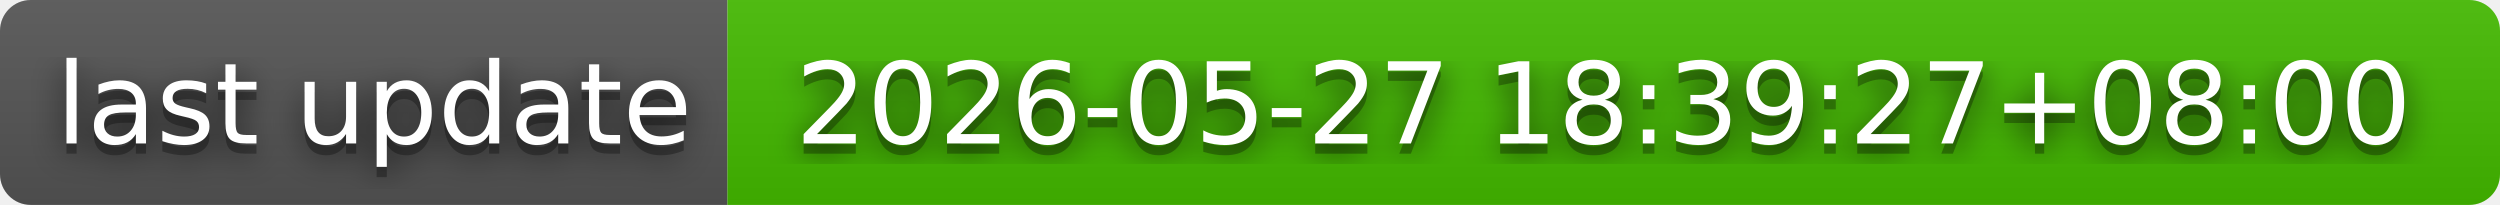
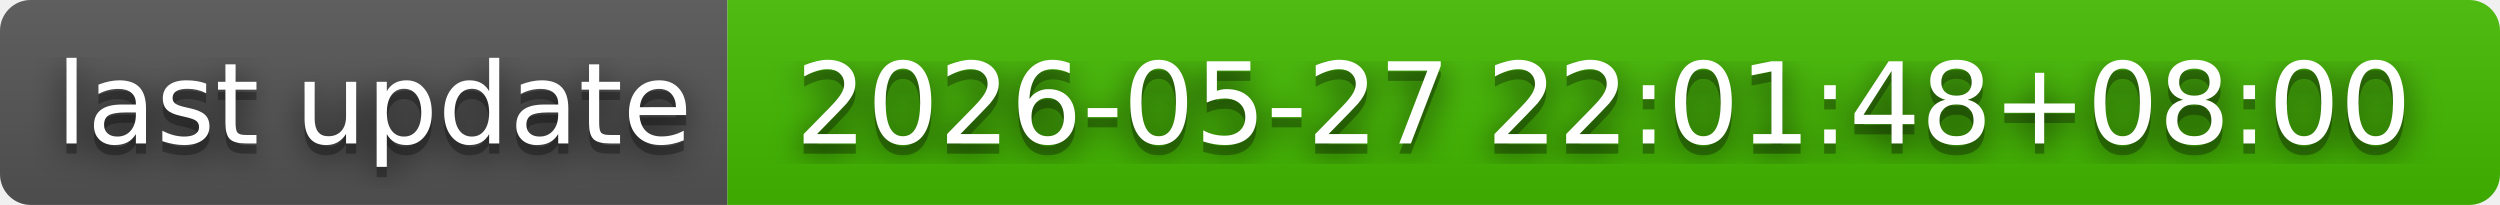
- <svg xmlns="http://www.w3.org/2000/svg" width="244" height="20" role="img" aria-label="last update: 2026-05-27 18:39:27+08:00">
+ <svg xmlns="http://www.w3.org/2000/svg" width="244" height="20" role="img" aria-label="last update: 2026-05-27 22:01:48+08:00">
  <filter id="blur">
    <feGaussianBlur in="SourceGraphic" stdDeviation="16" />
  </filter>
  <linearGradient id="s" x2="0" y2="100%">
    <stop offset="0" stop-color="#bbb" stop-opacity=".1" />
    <stop offset="1" stop-opacity=".1" />
  </linearGradient>
  <clipPath id="r">
    <rect width="244" height="20" rx="3" fill="#fff" />
  </clipPath>
  <g clip-path="url(#r)">
    <rect width="71" height="20" fill="#555" />
    <rect x="71" width="173" height="20" fill="#4b0" />
    <rect width="244" height="20" fill="url(#s)" />
  </g>
  <g fill="#fff" text-anchor="middle" font-family="Verdana,Geneva,DejaVu Sans,sans-serif" text-rendering="geometricPrecision" font-size="110">
    <text aria-hidden="true" x="365" y="150" fill="#010101" fill-opacity=".80" filter="url(#blur)" transform="scale(.1)" textLength="610">last update</text>
    <text aria-hidden="true" x="365" y="150" fill="#010101" fill-opacity=".3" transform="scale(.1)" textLength="610">last update</text>
    <text x="365" y="140" transform="scale(.1)" fill="#fff" textLength="610">last update</text>
-     <text aria-hidden="true" x="1565" y="150" fill="#010101" fill-opacity=".80" filter="url(#blur)" transform="scale(.1)" textLength="1630">2026-05-27 18:39:27+08:00</text>
-     <text aria-hidden="true" x="1565" y="150" fill="#010101" fill-opacity=".3" transform="scale(.1)" textLength="1630">2026-05-27 18:39:27+08:00</text>
-     <text x="1565" y="140" transform="scale(.1)" fill="#fff" textLength="1630">2026-05-27 18:39:27+08:00</text>
+     <text aria-hidden="true" x="1565" y="150" fill="#010101" fill-opacity=".80" filter="url(#blur)" transform="scale(.1)" textLength="1630">2026-05-27 22:01:48+08:00</text>
+     <text aria-hidden="true" x="1565" y="150" fill="#010101" fill-opacity=".3" transform="scale(.1)" textLength="1630">2026-05-27 22:01:48+08:00</text>
+     <text x="1565" y="140" transform="scale(.1)" fill="#fff" textLength="1630">2026-05-27 22:01:48+08:00</text>
  </g>
</svg>
